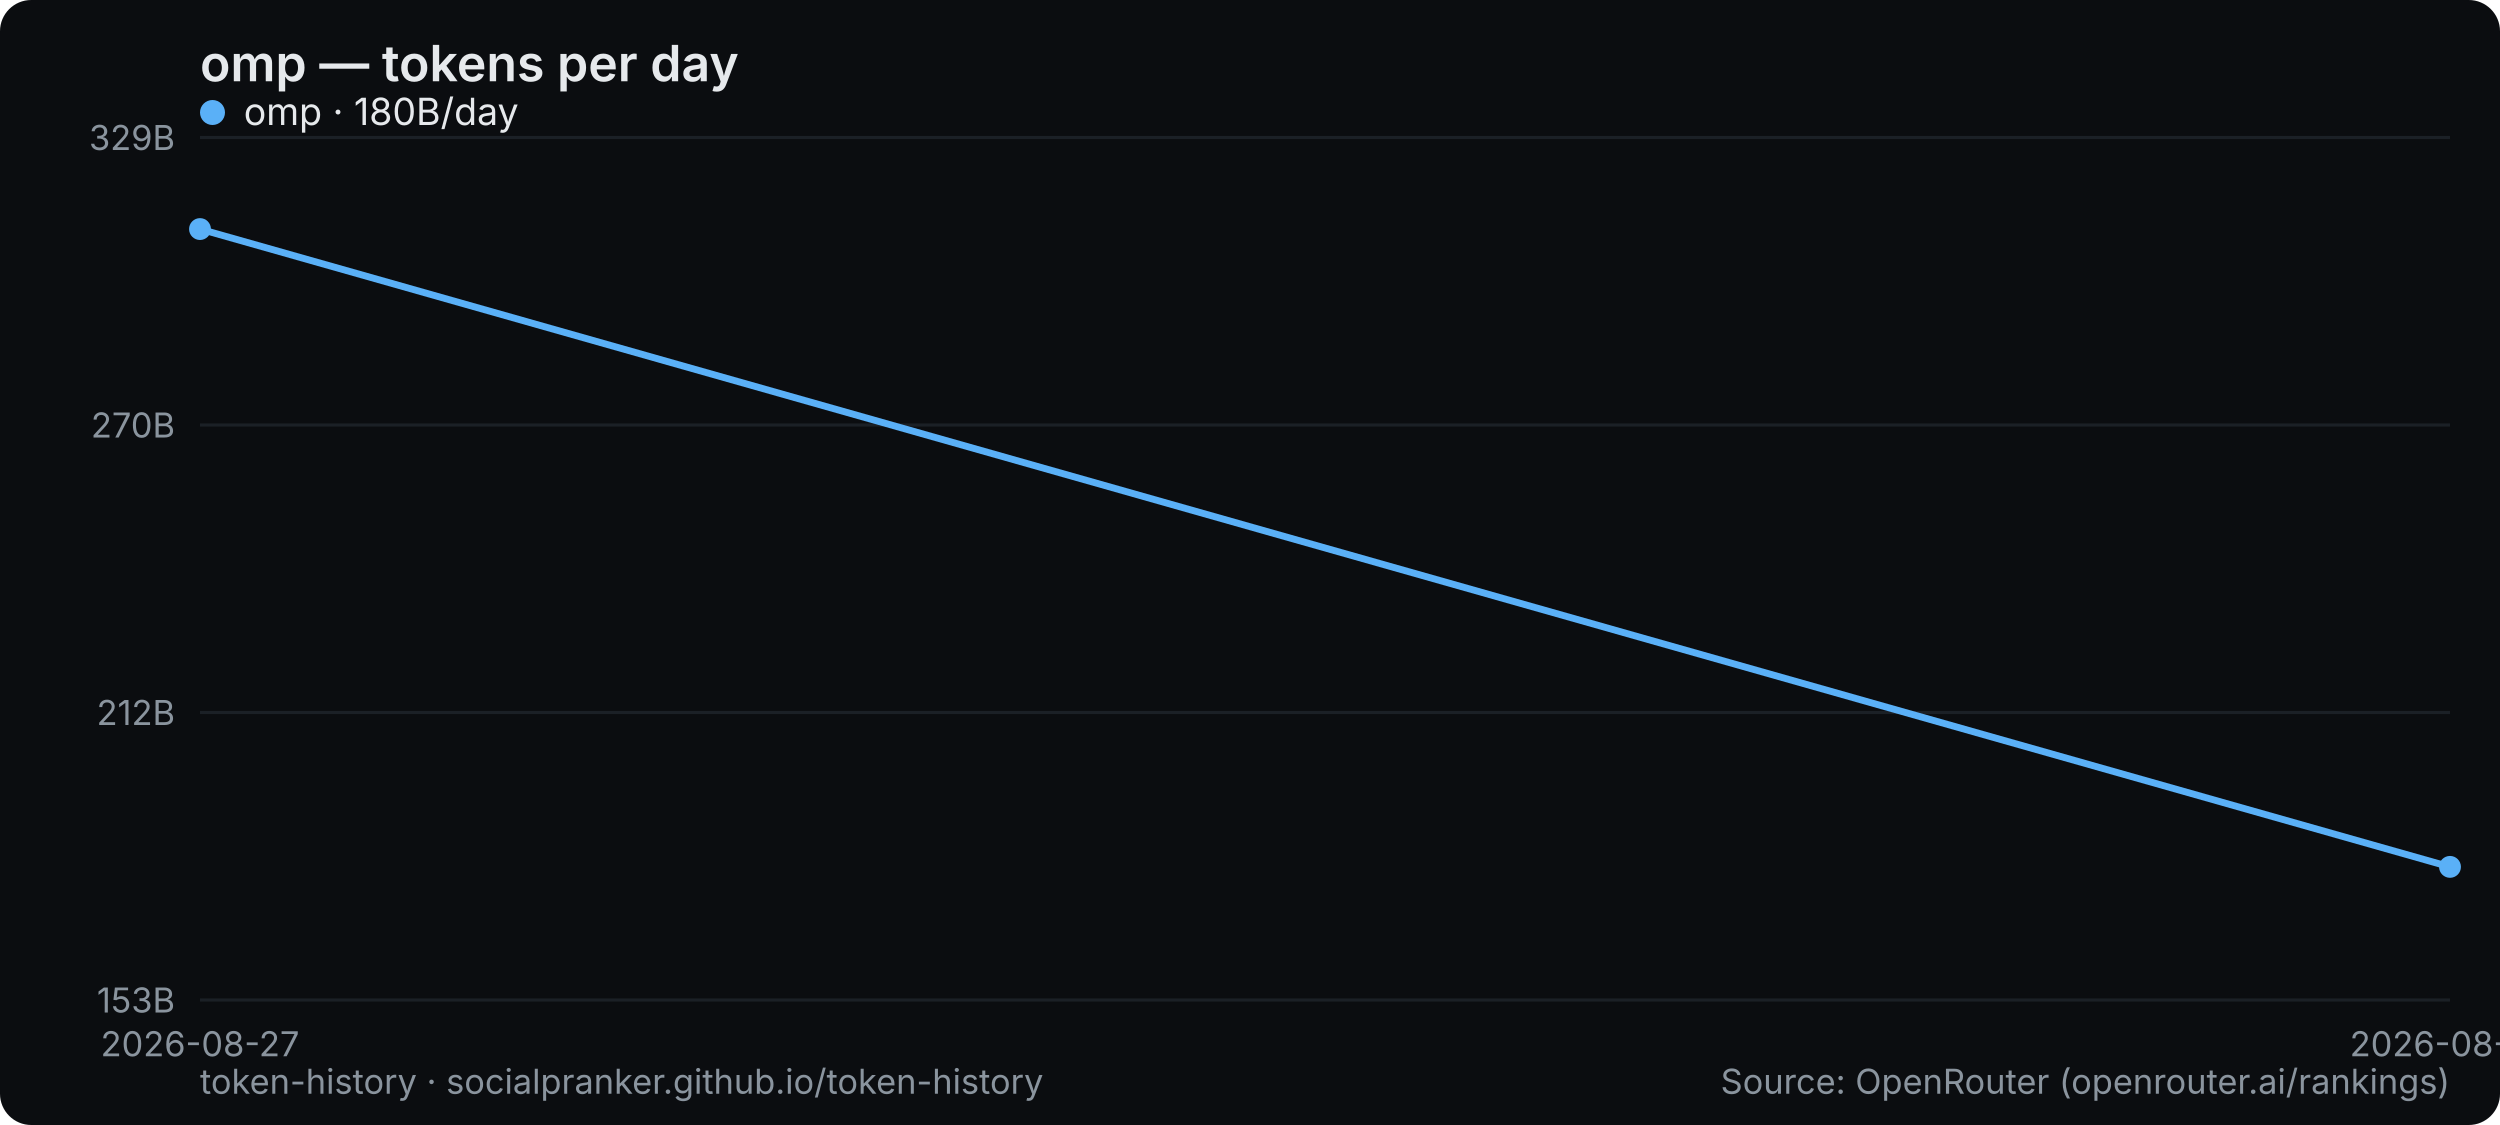
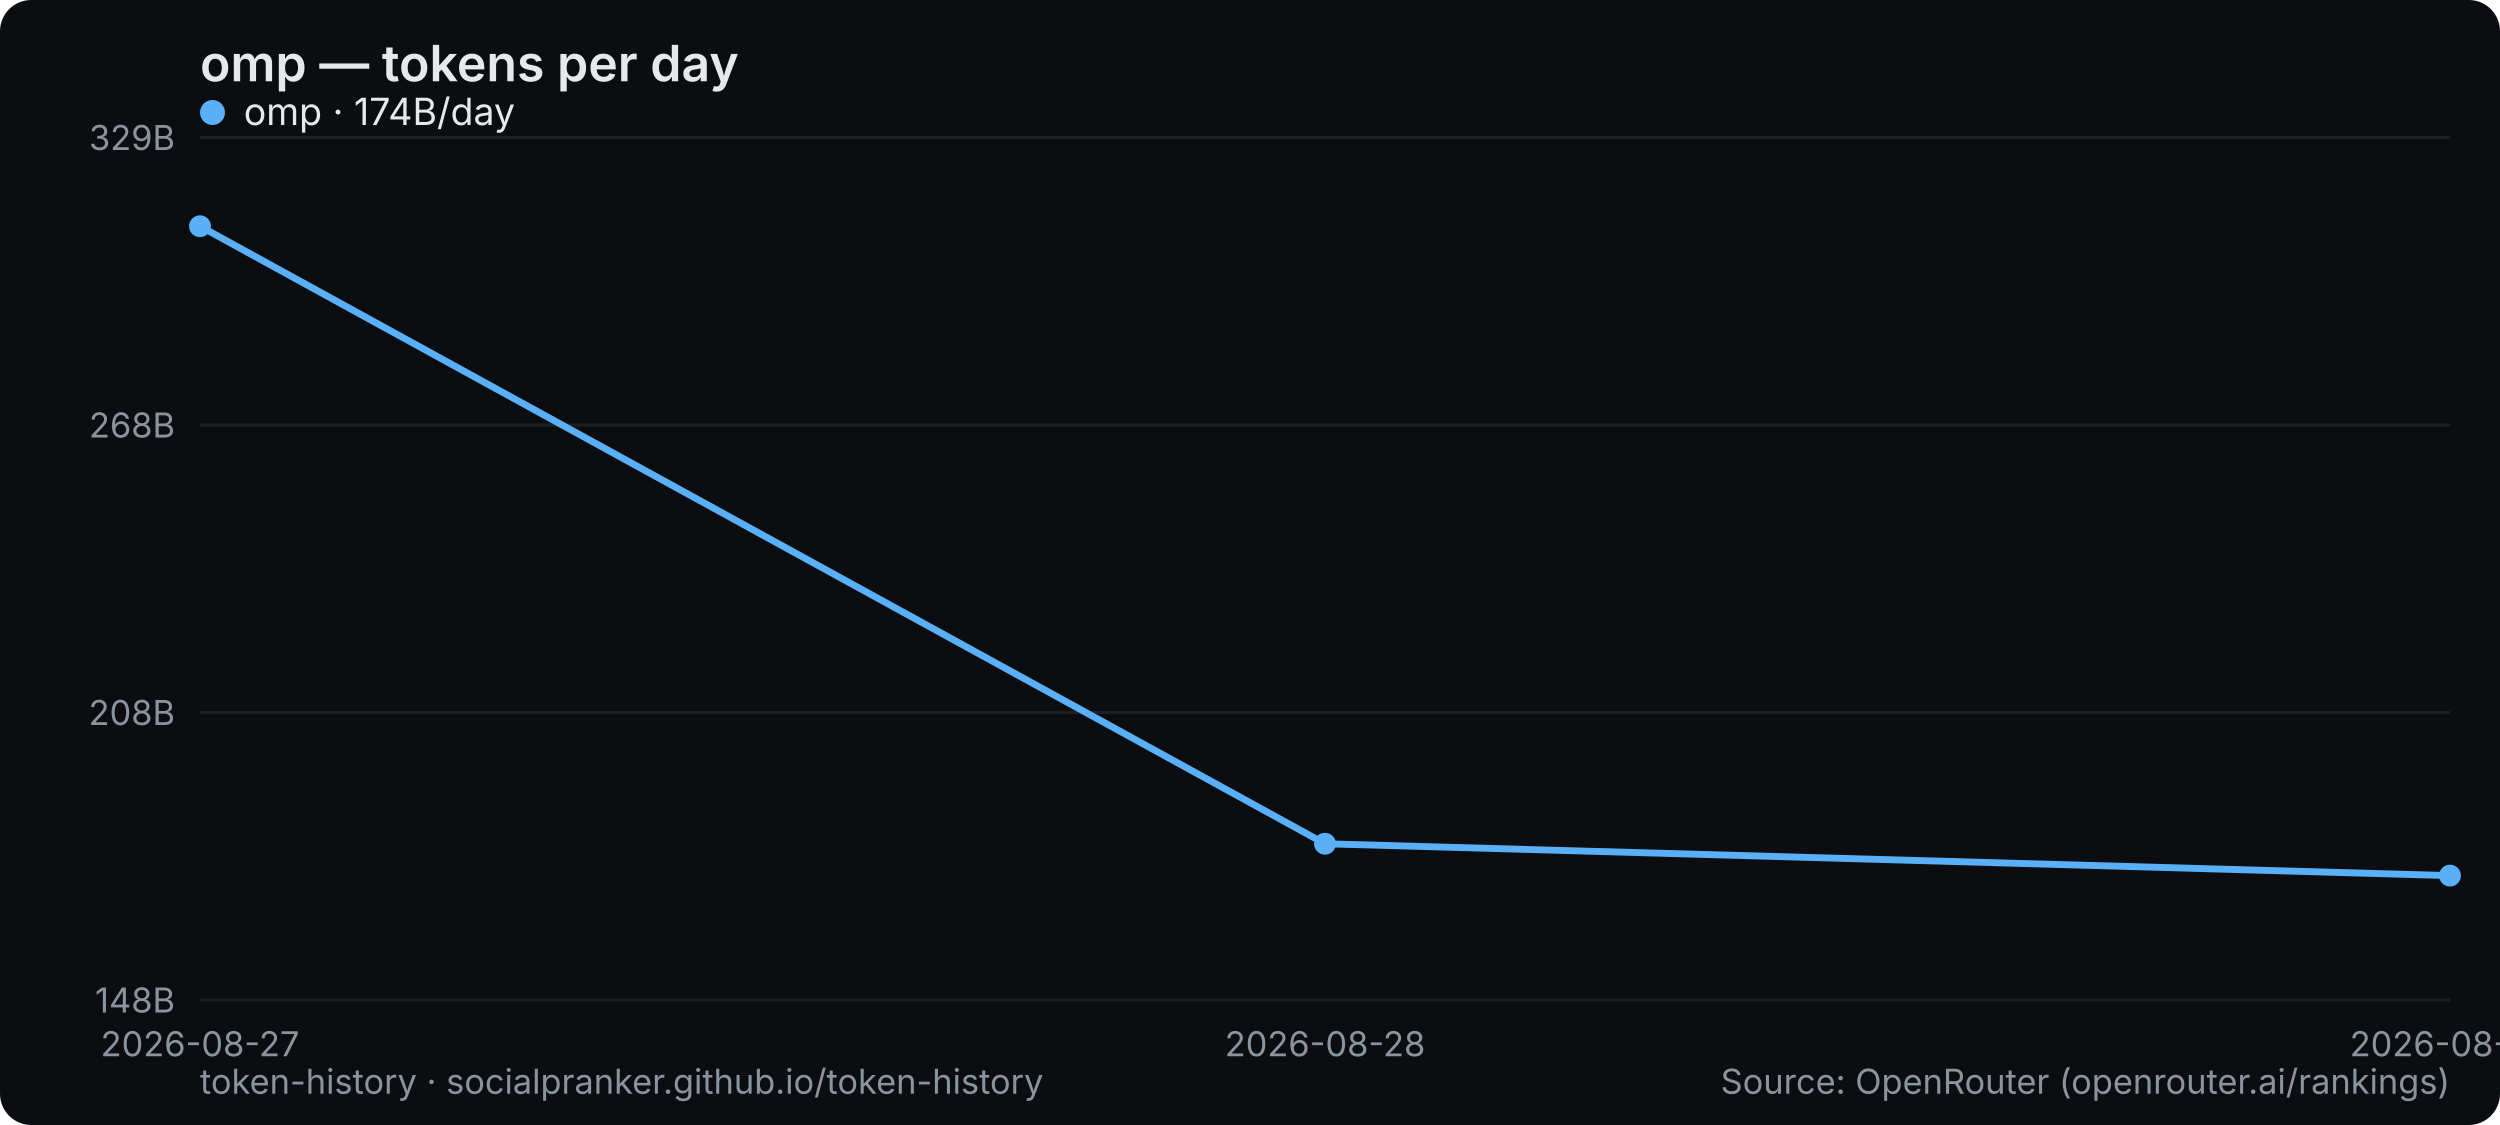
<svg xmlns="http://www.w3.org/2000/svg" width="800" height="360" viewBox="0 0 800 360" role="img" aria-label="omp — tokens per day">
  <rect width="800" height="360" rx="10" fill="#0b0d10" />
  <text x="64" y="26" font-family="system-ui,-apple-system,Segoe UI,sans-serif" font-size="16" font-weight="600" fill="#e6e9ec">omp — tokens per day</text>
  <line x1="64" y1="320" x2="784" y2="320" stroke="#1b2026" stroke-width="1" />
-   <text x="56" y="324" text-anchor="end" font-family="system-ui,-apple-system,Segoe UI,sans-serif" font-size="11" fill="#8a949e">153B</text>
+   <text x="56" y="324" text-anchor="end" font-family="system-ui,-apple-system,Segoe UI,sans-serif" font-size="11" fill="#8a949e">148B</text>
  <line x1="64" y1="228" x2="784" y2="228" stroke="#1b2026" stroke-width="1" />
-   <text x="56" y="232" text-anchor="end" font-family="system-ui,-apple-system,Segoe UI,sans-serif" font-size="11" fill="#8a949e">212B</text>
+   <text x="56" y="232" text-anchor="end" font-family="system-ui,-apple-system,Segoe UI,sans-serif" font-size="11" fill="#8a949e">208B</text>
  <line x1="64" y1="136" x2="784" y2="136" stroke="#1b2026" stroke-width="1" />
-   <text x="56" y="140" text-anchor="end" font-family="system-ui,-apple-system,Segoe UI,sans-serif" font-size="11" fill="#8a949e">270B</text>
+   <text x="56" y="140" text-anchor="end" font-family="system-ui,-apple-system,Segoe UI,sans-serif" font-size="11" fill="#8a949e">268B</text>
  <line x1="64" y1="44" x2="784" y2="44" stroke="#1b2026" stroke-width="1" />
  <text x="56" y="48" text-anchor="end" font-family="system-ui,-apple-system,Segoe UI,sans-serif" font-size="11" fill="#8a949e">329B</text>
  <text x="64" y="338" text-anchor="middle" font-family="system-ui,-apple-system,Segoe UI,sans-serif" font-size="11" fill="#8a949e">2026-08-27</text>
-   <text x="784" y="338" text-anchor="middle" font-family="system-ui,-apple-system,Segoe UI,sans-serif" font-size="11" fill="#8a949e">2026-08-28</text>
-   <polyline points="64.0,73.3 784.0,277.4" fill="none" stroke="#5ab0f7" stroke-width="2.2" stroke-linejoin="round" stroke-linecap="round" />
-   <circle cx="64.0" cy="73.3" r="3.5" fill="#5ab0f7" />
-   <circle cx="784.0" cy="277.4" r="3.5" fill="#5ab0f7" />
+   <text x="424" y="338" text-anchor="middle" font-family="system-ui,-apple-system,Segoe UI,sans-serif" font-size="11" fill="#8a949e">2026-08-28</text>
+   <text x="784" y="338" text-anchor="middle" font-family="system-ui,-apple-system,Segoe UI,sans-serif" font-size="11" fill="#8a949e">2026-08-29</text>
+   <polyline points="64.0,72.4 424.0,270.0 784.0,280.2" fill="none" stroke="#5ab0f7" stroke-width="2.2" stroke-linejoin="round" stroke-linecap="round" />
+   <circle cx="64.0" cy="72.4" r="3.5" fill="#5ab0f7" />
+   <circle cx="424.0" cy="270.0" r="3.5" fill="#5ab0f7" />
+   <circle cx="784.0" cy="280.2" r="3.5" fill="#5ab0f7" />
  <g font-family="system-ui,-apple-system,Segoe UI,sans-serif" font-size="12">
    <circle cx="68" cy="36" r="4" fill="#5ab0f7" />
-     <text x="78" y="40" fill="#e6e9ec">omp · 180B/day</text>
+     <text x="78" y="40" fill="#e6e9ec">omp · 174B/day</text>
  </g>
  <text x="64" y="350" font-family="system-ui,-apple-system,Segoe UI,sans-serif" font-size="11" fill="#8a949e">token-history · socialpranker.github.io/token-history</text>
  <text x="784" y="350" text-anchor="end" font-family="system-ui,-apple-system,Segoe UI,sans-serif" font-size="11" fill="#8a949e">Source: OpenRouter (openrouter.ai/rankings)</text>
</svg>
